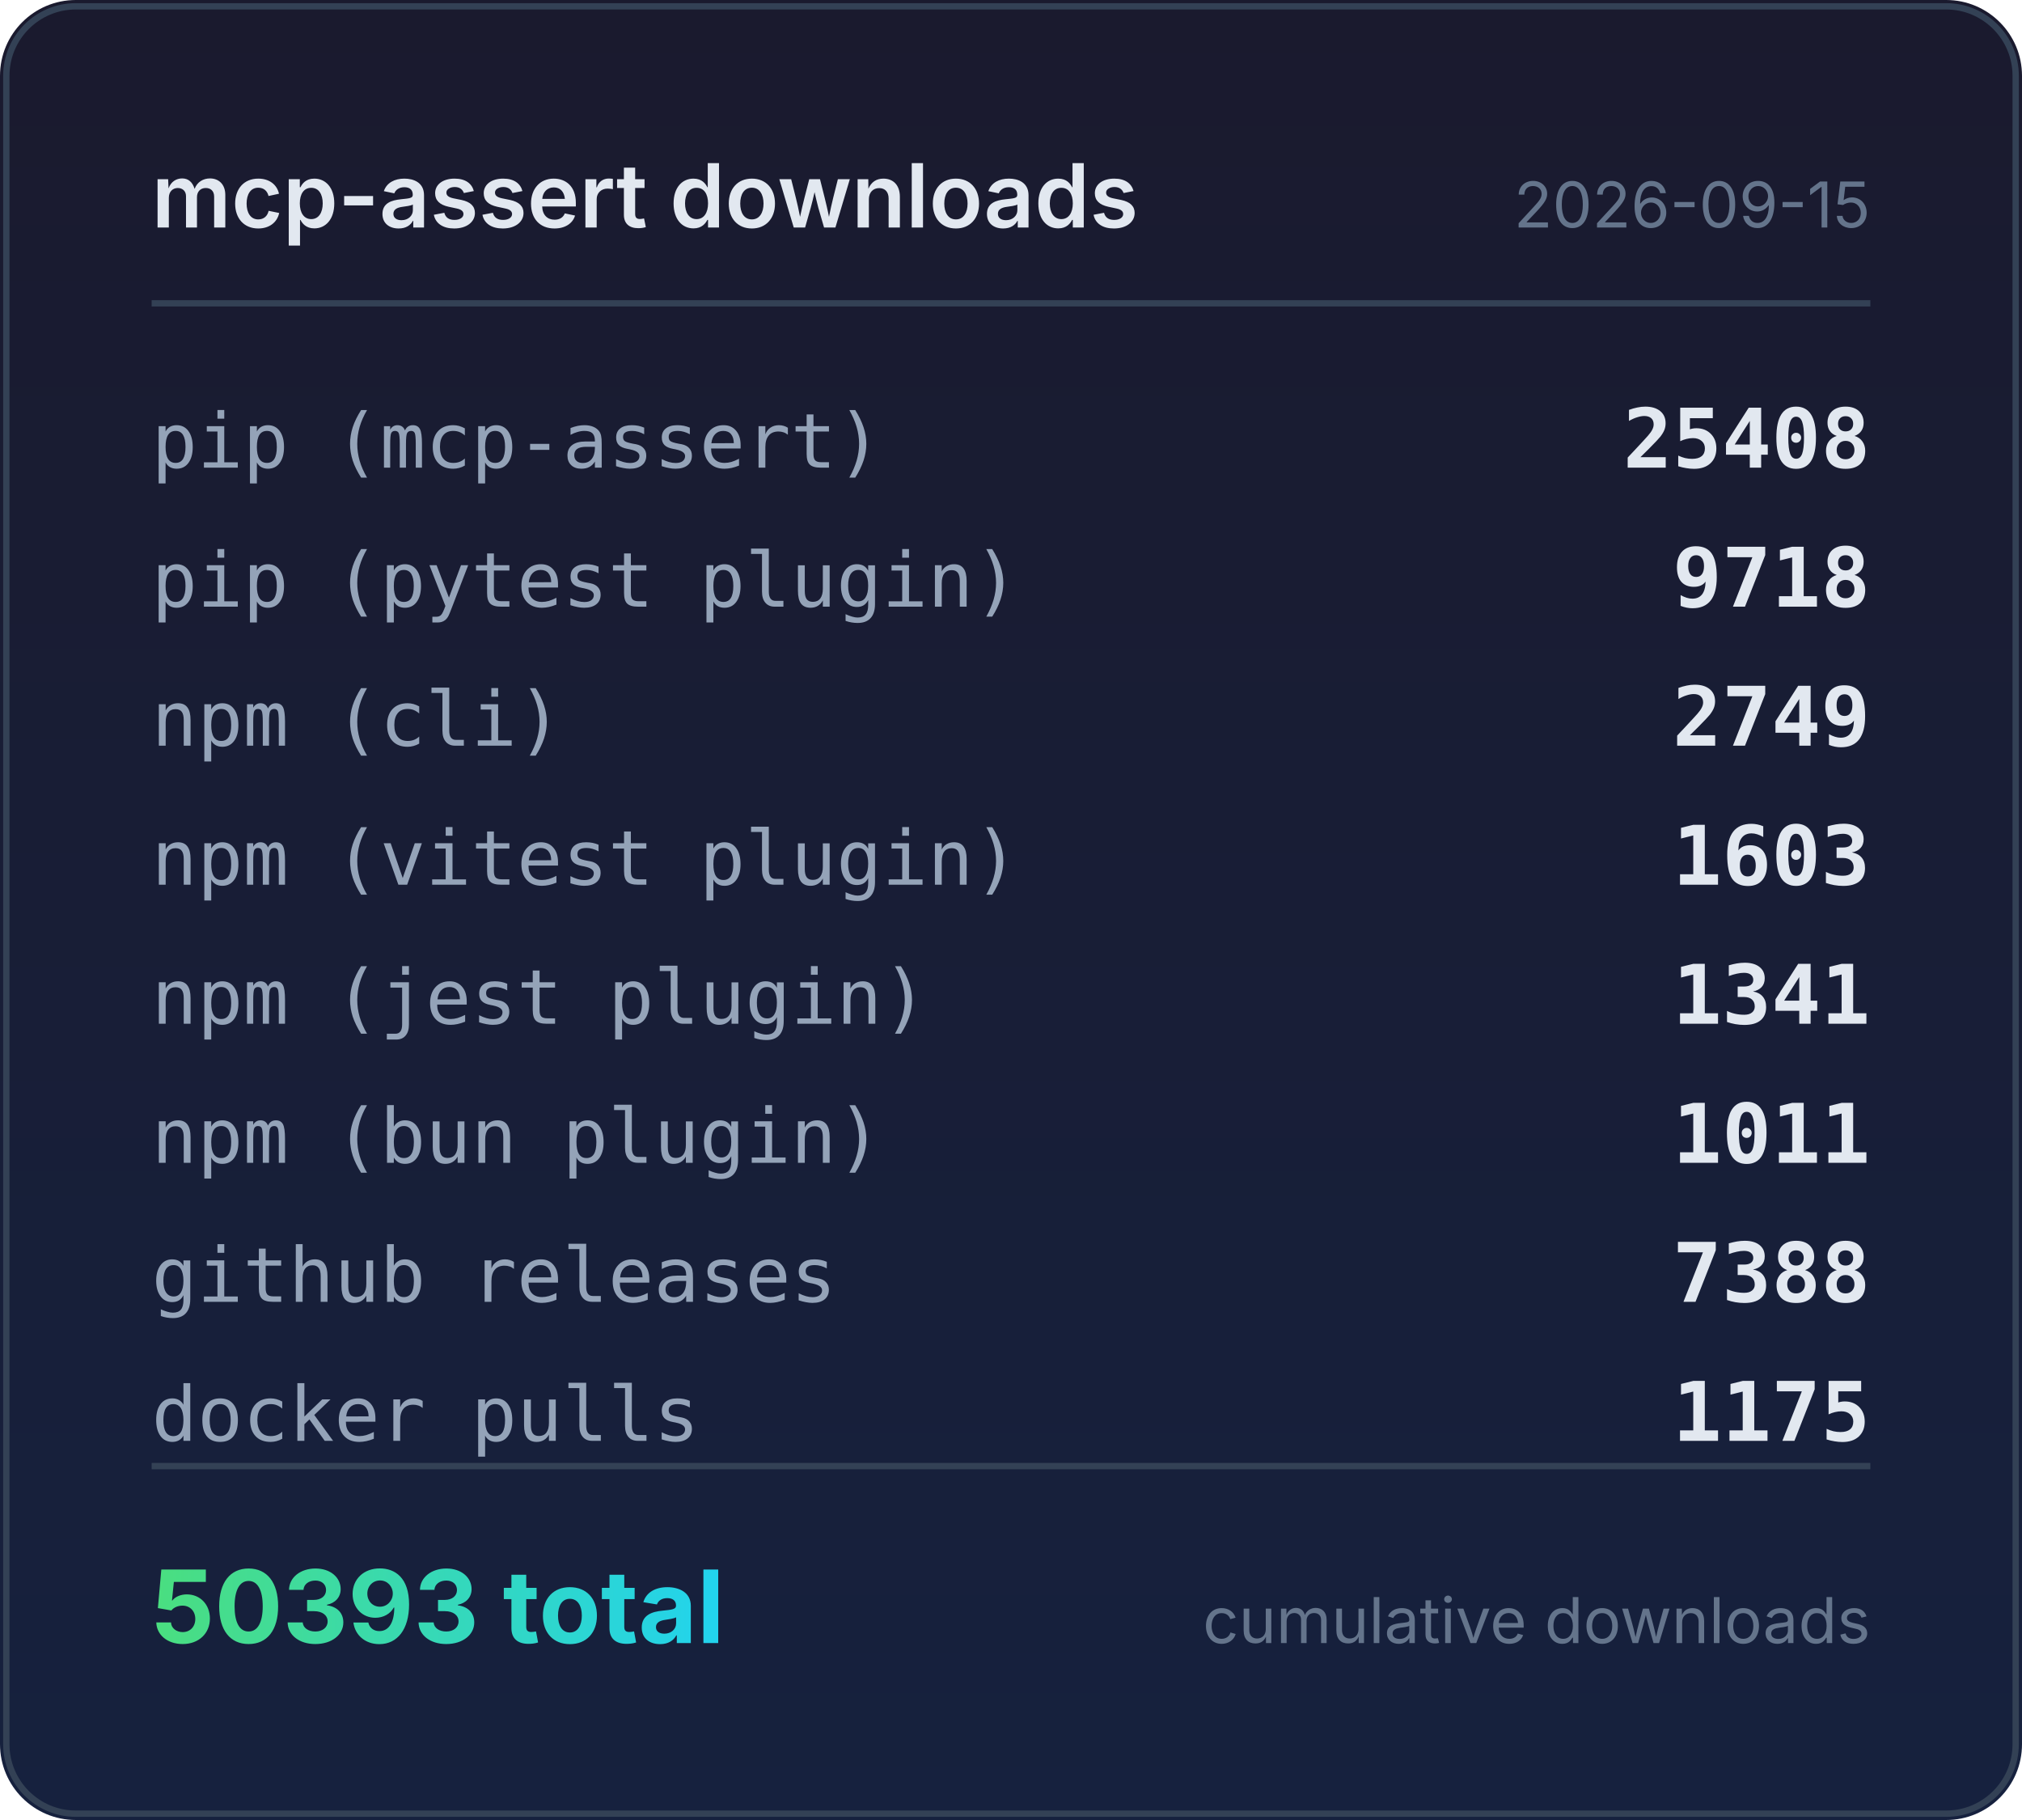
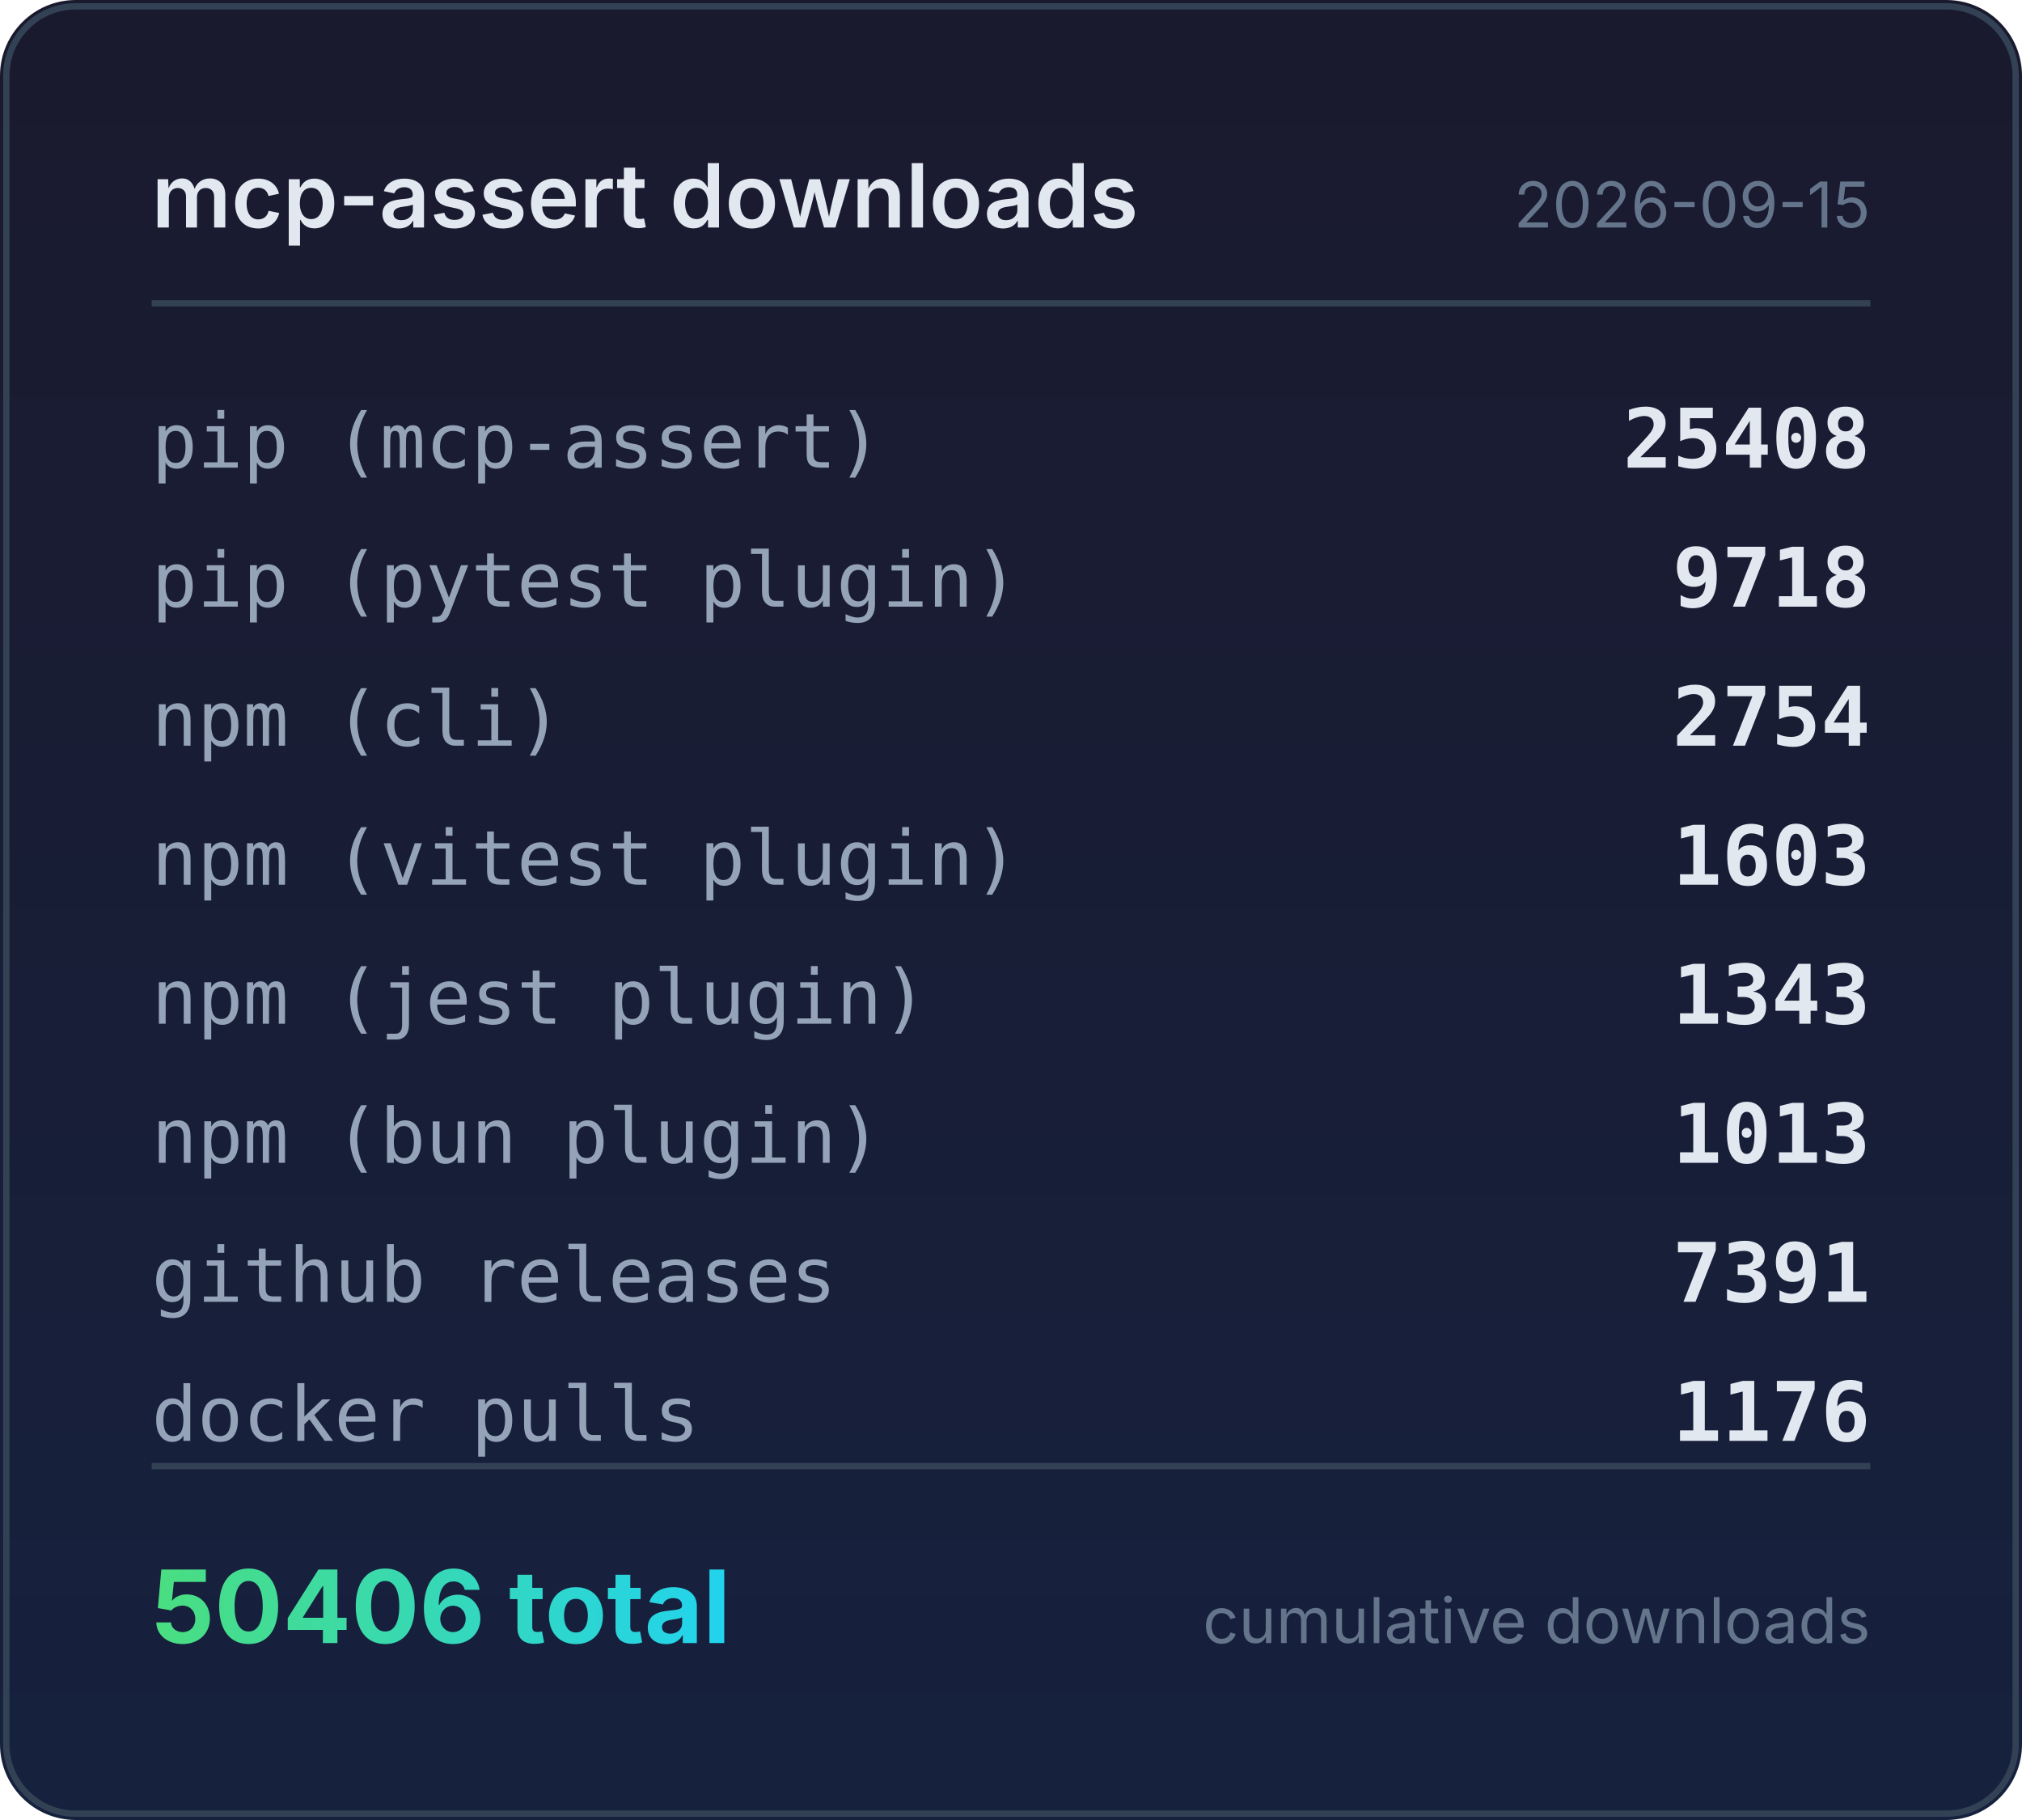
<svg xmlns="http://www.w3.org/2000/svg" width="320" height="288" viewBox="0 0 320 288">
  <defs>
    <linearGradient id="bg" x1="0" y1="0" x2="0" y2="1">
      <stop offset="0%" stop-color="#1a1a2e" />
      <stop offset="100%" stop-color="#16213e" />
    </linearGradient>
    <linearGradient id="accent" x1="0" y1="0" x2="1" y2="0">
      <stop offset="0%" stop-color="#4ade80" />
      <stop offset="100%" stop-color="#22d3ee" />
    </linearGradient>
  </defs>
  <rect width="320" height="288" rx="12" fill="url(#bg)" />
  <rect x="1" y="1" width="318" height="286" rx="11" fill="none" stroke="#334155" stroke-width="1" />
  <text x="24" y="36" fill="#e2e8f0" font-family="system-ui,-apple-system,sans-serif" font-size="14" font-weight="600">mcp-assert downloads</text>
  <text x="296" y="36" fill="#64748b" font-family="system-ui,-apple-system,sans-serif" font-size="10" text-anchor="end">2026-09-15</text>
  <line x1="24" y1="48" x2="296" y2="48" stroke="#334155" stroke-width="1" />
  <text x="24" y="74" fill="#94a3b8" font-family="ui-monospace,monospace" font-size="12">pip (mcp-assert)</text>
  <text x="296" y="74" fill="#e2e8f0" font-family="ui-monospace,monospace" font-size="13" font-weight="600" text-anchor="end">25408</text>
  <text x="24" y="96" fill="#94a3b8" font-family="ui-monospace,monospace" font-size="12">pip (pytest plugin)</text>
  <text x="296" y="96" fill="#e2e8f0" font-family="ui-monospace,monospace" font-size="13" font-weight="600" text-anchor="end">9718</text>
  <text x="24" y="118" fill="#94a3b8" font-family="ui-monospace,monospace" font-size="12">npm (cli)</text>
-   <text x="296" y="118" fill="#e2e8f0" font-family="ui-monospace,monospace" font-size="13" font-weight="600" text-anchor="end">2749</text>
+   <text x="296" y="118" fill="#e2e8f0" font-family="ui-monospace,monospace" font-size="13" font-weight="600" text-anchor="end">2754</text>
  <text x="24" y="140" fill="#94a3b8" font-family="ui-monospace,monospace" font-size="12">npm (vitest plugin)</text>
  <text x="296" y="140" fill="#e2e8f0" font-family="ui-monospace,monospace" font-size="13" font-weight="600" text-anchor="end">1603</text>
  <text x="24" y="162" fill="#94a3b8" font-family="ui-monospace,monospace" font-size="12">npm (jest plugin)</text>
-   <text x="296" y="162" fill="#e2e8f0" font-family="ui-monospace,monospace" font-size="13" font-weight="600" text-anchor="end">1341</text>
+   <text x="296" y="162" fill="#e2e8f0" font-family="ui-monospace,monospace" font-size="13" font-weight="600" text-anchor="end">1343</text>
  <text x="24" y="184" fill="#94a3b8" font-family="ui-monospace,monospace" font-size="12">npm (bun plugin)</text>
-   <text x="296" y="184" fill="#e2e8f0" font-family="ui-monospace,monospace" font-size="13" font-weight="600" text-anchor="end">1011</text>
+   <text x="296" y="184" fill="#e2e8f0" font-family="ui-monospace,monospace" font-size="13" font-weight="600" text-anchor="end">1013</text>
  <text x="24" y="206" fill="#94a3b8" font-family="ui-monospace,monospace" font-size="12">github releases</text>
-   <text x="296" y="206" fill="#e2e8f0" font-family="ui-monospace,monospace" font-size="13" font-weight="600" text-anchor="end">7388</text>
+   <text x="296" y="206" fill="#e2e8f0" font-family="ui-monospace,monospace" font-size="13" font-weight="600" text-anchor="end">7391</text>
  <text x="24" y="228" fill="#94a3b8" font-family="ui-monospace,monospace" font-size="12">docker pulls</text>
-   <text x="296" y="228" fill="#e2e8f0" font-family="ui-monospace,monospace" font-size="13" font-weight="600" text-anchor="end">1175</text>
+   <text x="296" y="228" fill="#e2e8f0" font-family="ui-monospace,monospace" font-size="13" font-weight="600" text-anchor="end">1176</text>
  <line x1="24" y1="232" x2="296" y2="232" stroke="#334155" stroke-width="1" />
-   <text x="24" y="260" fill="url(#accent)" font-family="system-ui,-apple-system,sans-serif" font-size="16" font-weight="700">50393 total</text>
+   <text x="24" y="260" fill="url(#accent)" font-family="system-ui,-apple-system,sans-serif" font-size="16" font-weight="700">50406 total</text>
  <text x="296" y="260" fill="#64748b" font-family="system-ui,-apple-system,sans-serif" font-size="10" text-anchor="end">cumulative downloads</text>
</svg>
